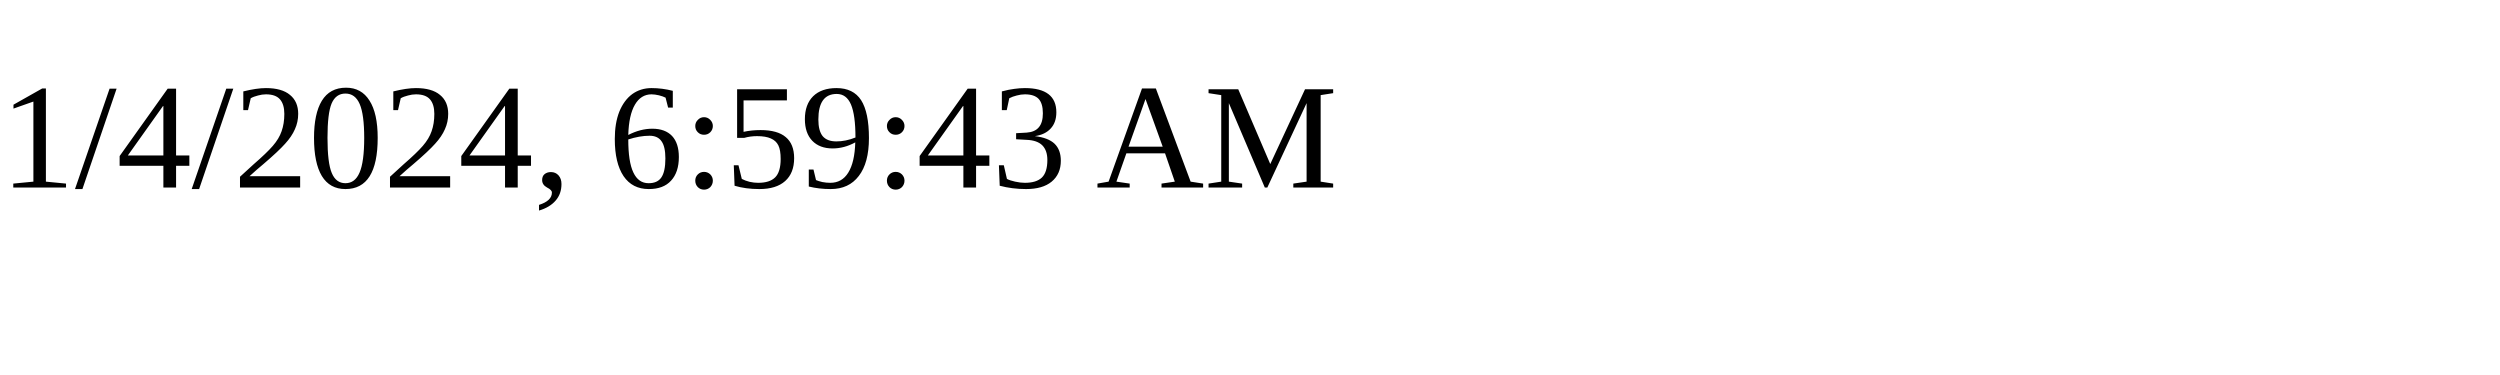
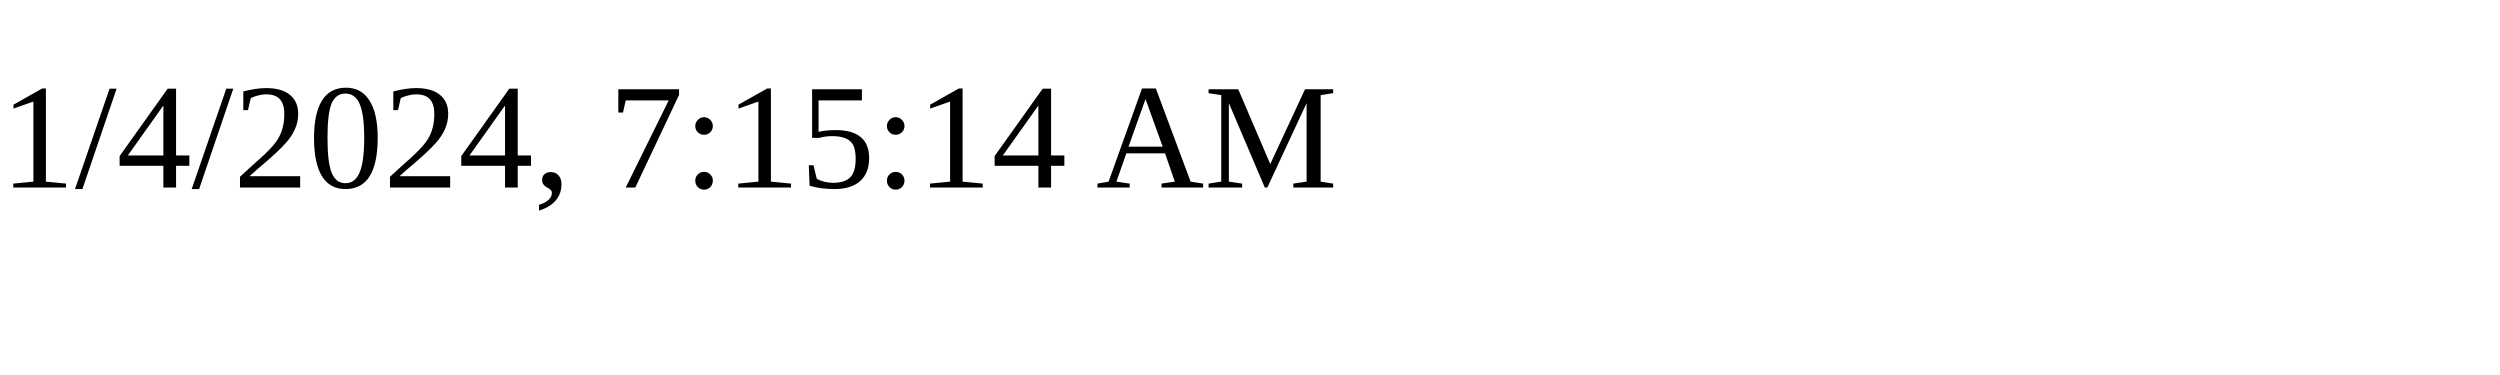
<svg xmlns="http://www.w3.org/2000/svg" height="30" width="200">
-   <text x="0" y="15">1/4/2024, 6:59:43 AM</text>
+   <text x="0" y="15">1/4/2024, 7:15:14 AM</text>
</svg>
